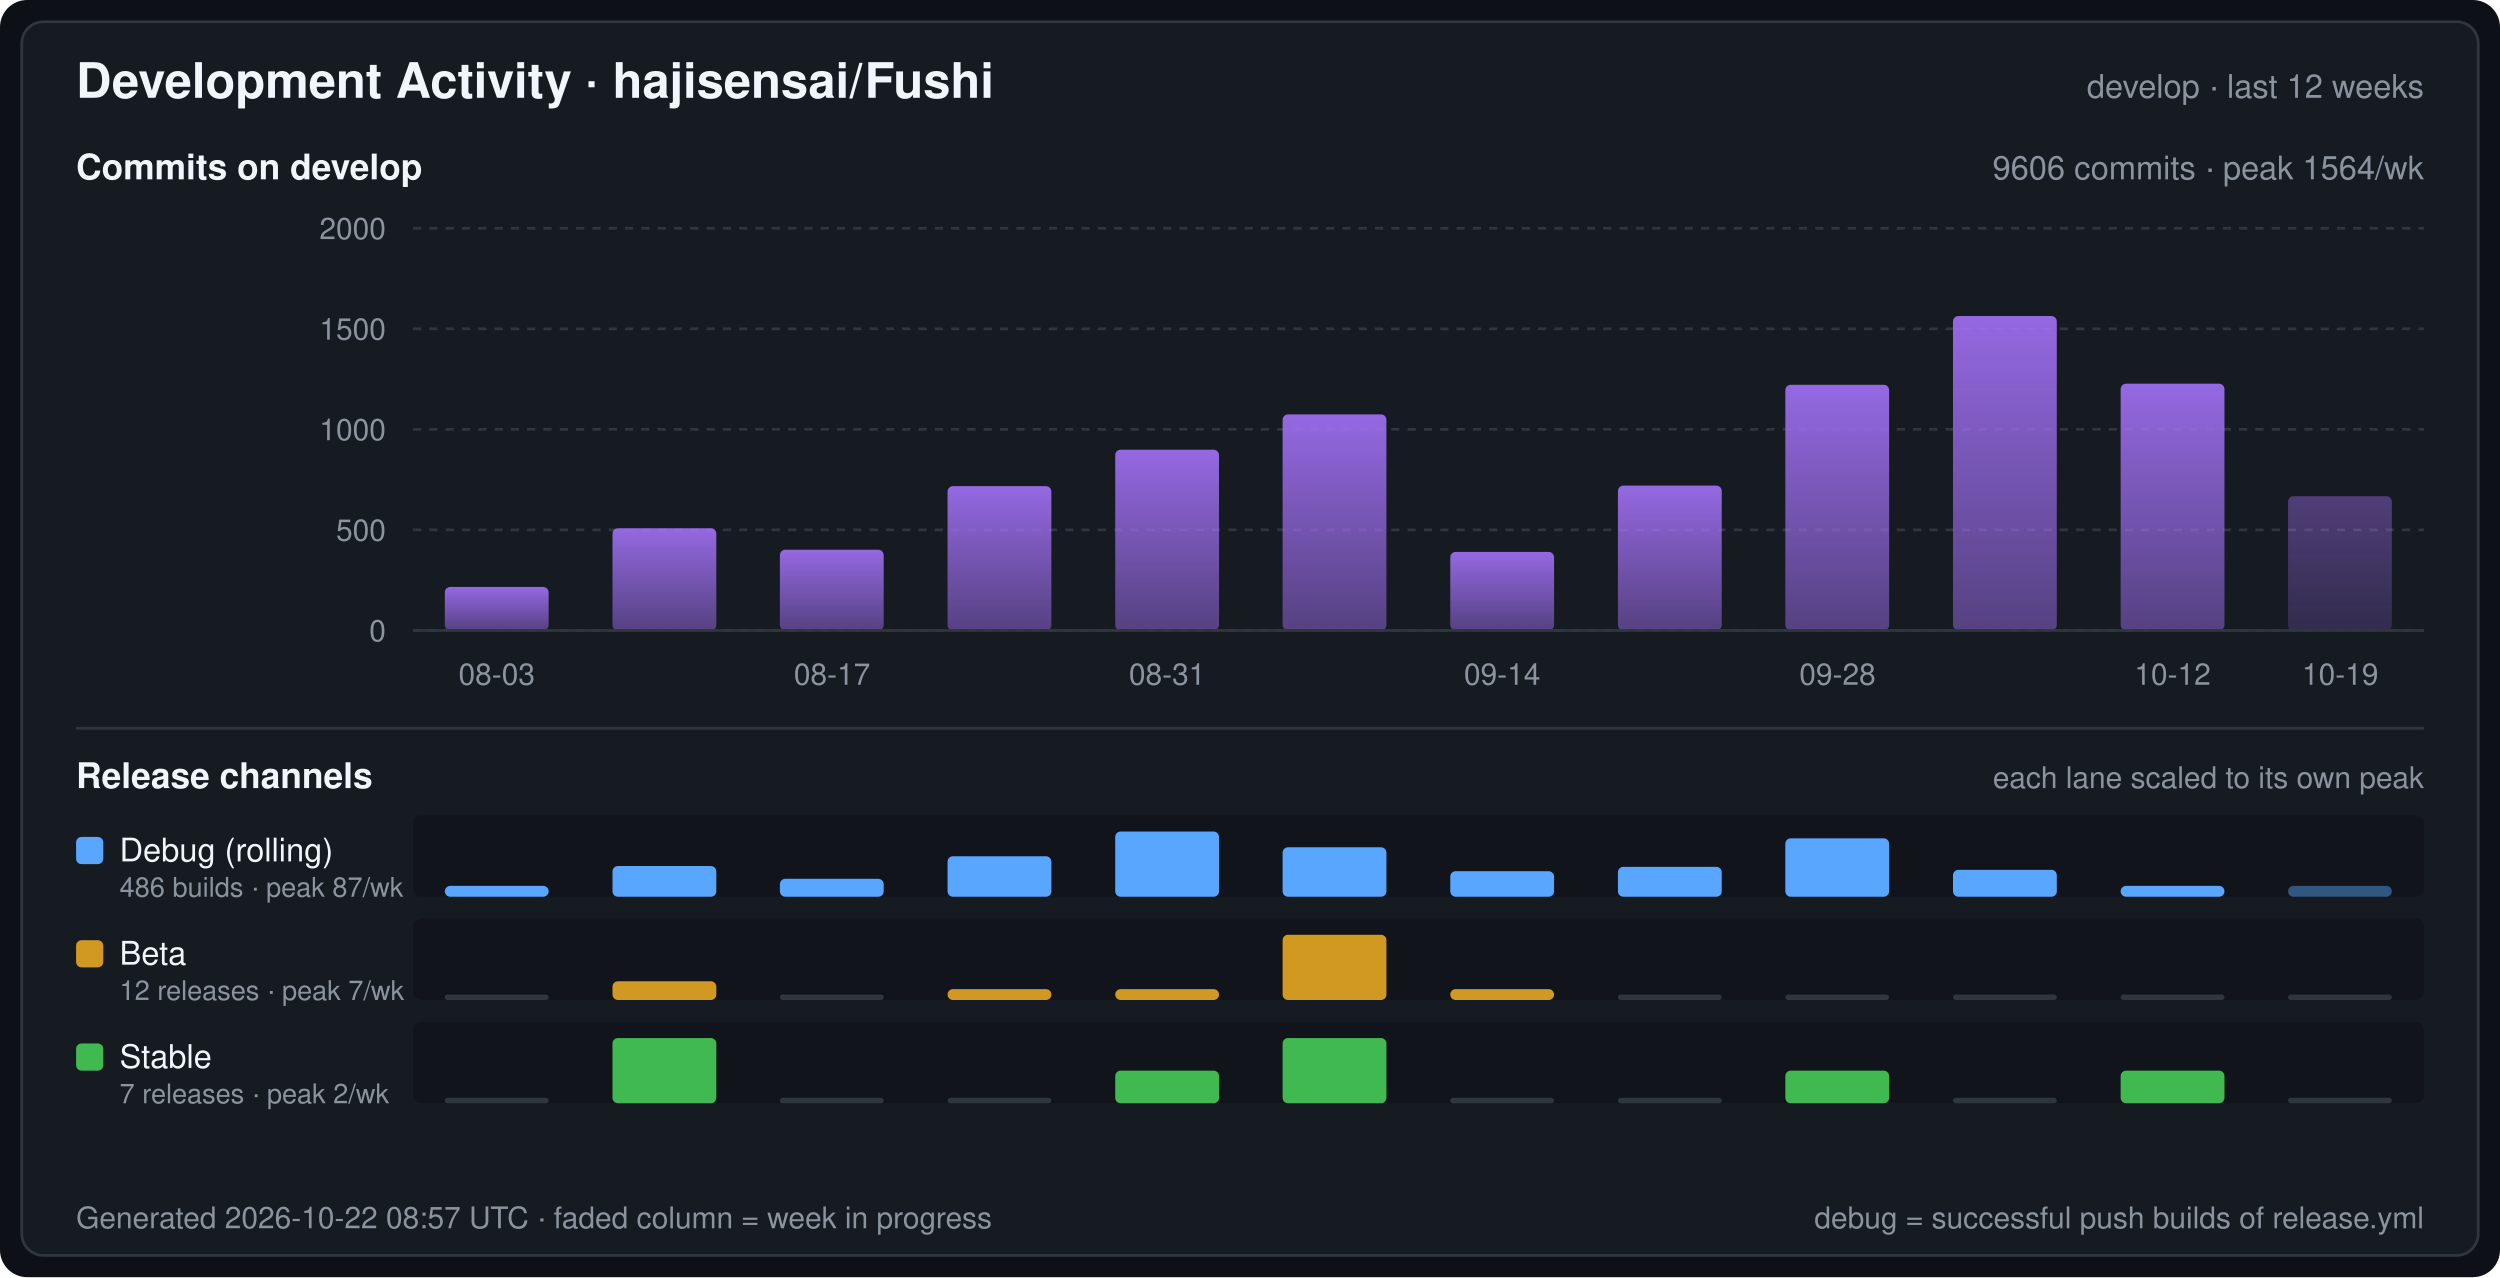
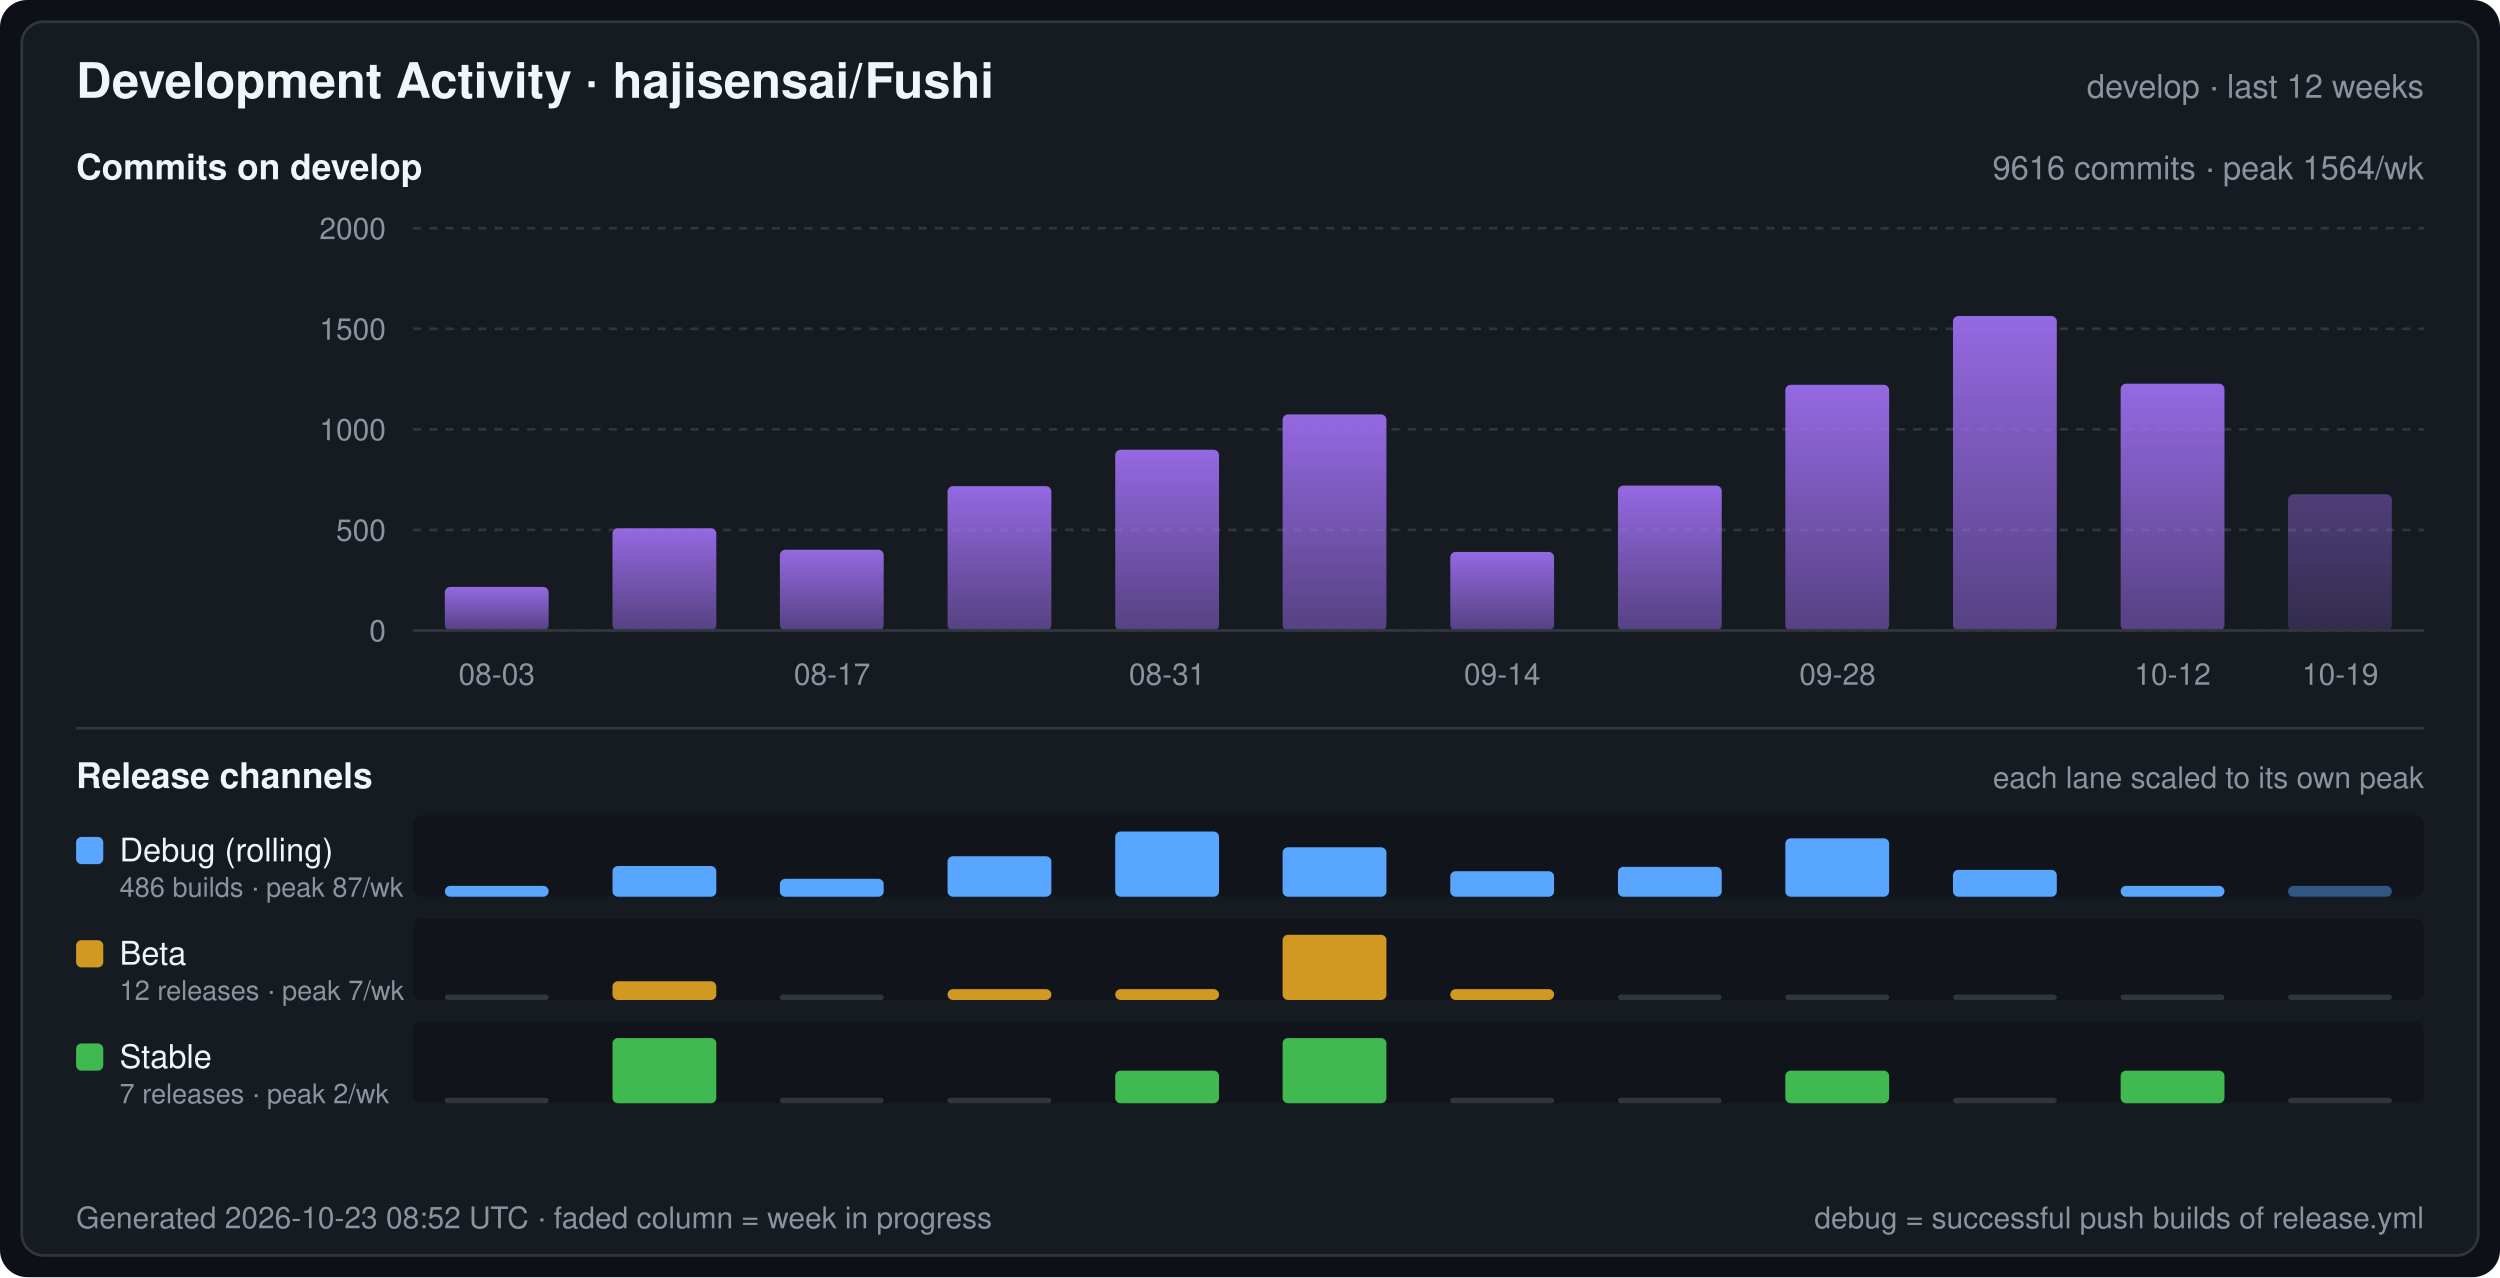
<svg xmlns="http://www.w3.org/2000/svg" width="920" height="470" viewBox="0 0 920 470" font-family="-apple-system,BlinkMacSystemFont,Segoe UI,Helvetica,Arial,sans-serif" role="img" aria-label="Development Activity · hajisensai/Fushi">
  <defs>
    <linearGradient id="commitArea" x1="0" y1="0" x2="0" y2="1">
      <stop offset="0" stop-color="#a371f7" stop-opacity="0.9" />
      <stop offset="1" stop-color="#a371f7" stop-opacity="0.45" />
    </linearGradient>
  </defs>
  <rect width="920" height="470" rx="10" fill="#0d1117" />
  <rect x="8" y="8" width="904" height="454" rx="8" fill="#161b22" stroke="#30363d" stroke-width="1" />
  <text x="28" y="36" fill="#f0f6fc" font-size="18" font-weight="600">Development Activity · hajisensai/Fushi</text>
  <text x="892" y="36" fill="#8b949e" font-size="12" text-anchor="end">develop · last 12 weeks</text>
  <text x="28" y="66" fill="#f0f6fc" font-size="13" font-weight="600">Commits on develop</text>
-   <text x="892" y="66" fill="#8b949e" font-size="12" text-anchor="end">9606 commits · peak 1564/wk</text>
+   <text x="892" y="66" fill="#8b949e" font-size="12" text-anchor="end">9616 commits · peak 1564/wk</text>
  <line x1="152" y1="232.0" x2="892" y2="232.0" stroke="#30363d" stroke-width="1" stroke-dasharray="3 3" />
  <text x="142" y="236.0" fill="#8b949e" font-size="11" text-anchor="end">0</text>
  <line x1="152" y1="195.0" x2="892" y2="195.0" stroke="#30363d" stroke-width="1" stroke-dasharray="3 3" />
  <text x="142" y="199.0" fill="#8b949e" font-size="11" text-anchor="end">500</text>
  <line x1="152" y1="158.0" x2="892" y2="158.0" stroke="#30363d" stroke-width="1" stroke-dasharray="3 3" />
  <text x="142" y="162.0" fill="#8b949e" font-size="11" text-anchor="end">1000</text>
  <line x1="152" y1="121.0" x2="892" y2="121.0" stroke="#30363d" stroke-width="1" stroke-dasharray="3 3" />
  <text x="142" y="125.0" fill="#8b949e" font-size="11" text-anchor="end">1500</text>
  <line x1="152" y1="84.0" x2="892" y2="84.0" stroke="#30363d" stroke-width="1" stroke-dasharray="3 3" />
  <text x="142" y="88.0" fill="#8b949e" font-size="11" text-anchor="end">2000</text>
  <rect x="163.7" y="216.0" width="38.2" height="16.0" rx="2" fill="url(#commitArea)" />
  <rect x="225.4" y="194.4" width="38.2" height="37.6" rx="2" fill="url(#commitArea)" />
  <rect x="287.0" y="202.3" width="38.2" height="29.7" rx="2" fill="url(#commitArea)" />
  <rect x="348.7" y="178.9" width="38.2" height="53.1" rx="2" fill="url(#commitArea)" />
  <rect x="410.4" y="165.5" width="38.2" height="66.5" rx="2" fill="url(#commitArea)" />
  <rect x="472.0" y="152.5" width="38.2" height="79.5" rx="2" fill="url(#commitArea)" />
  <rect x="533.7" y="203.1" width="38.2" height="28.9" rx="2" fill="url(#commitArea)" />
  <rect x="595.4" y="178.7" width="38.2" height="53.3" rx="2" fill="url(#commitArea)" />
  <rect x="657.0" y="141.6" width="38.2" height="90.4" rx="2" fill="url(#commitArea)" />
  <rect x="718.7" y="116.3" width="38.2" height="115.7" rx="2" fill="url(#commitArea)" />
  <rect x="780.4" y="141.2" width="38.2" height="90.8" rx="2" fill="url(#commitArea)" />
-   <rect x="842.0" y="182.6" width="38.2" height="49.4" rx="2" fill="url(#commitArea)" fill-opacity="0.45" />
+   <rect x="842.0" y="181.9" width="38.2" height="50.1" rx="2" fill="url(#commitArea)" fill-opacity="0.45" />
  <line x1="152" y1="232" x2="892" y2="232" stroke="#30363d" stroke-width="1" />
  <text x="182.8" y="252.0" fill="#8b949e" font-size="11" text-anchor="middle">08-03</text>
  <text x="306.2" y="252.0" fill="#8b949e" font-size="11" text-anchor="middle">08-17</text>
  <text x="429.5" y="252.0" fill="#8b949e" font-size="11" text-anchor="middle">08-31</text>
  <text x="552.8" y="252.0" fill="#8b949e" font-size="11" text-anchor="middle">09-14</text>
  <text x="676.2" y="252.0" fill="#8b949e" font-size="11" text-anchor="middle">09-28</text>
  <text x="799.5" y="252.0" fill="#8b949e" font-size="11" text-anchor="middle">10-12</text>
  <text x="861.2" y="252.0" fill="#8b949e" font-size="11" text-anchor="middle">10-19</text>
  <line x1="28" y1="268" x2="892" y2="268" stroke="#30363d" stroke-width="1" />
  <text x="28" y="290" fill="#f0f6fc" font-size="13" font-weight="600">Release channels</text>
  <text x="892" y="290" fill="#8b949e" font-size="11" text-anchor="end">each lane scaled to its own peak</text>
  <rect x="152" y="300" width="740" height="30" rx="3" fill="#0d1117" fill-opacity="0.55" />
  <rect x="28" y="308" width="10" height="10" rx="2" fill="#58a6ff" />
  <text x="44" y="317" fill="#f0f6fc" font-size="12">Debug (rolling)</text>
  <text x="44" y="330" fill="#8b949e" font-size="10">486 builds · peak 87/wk</text>
  <rect x="163.7" y="326.0" width="38.2" height="4.0" rx="2" fill="#58a6ff" />
  <rect x="225.4" y="318.7" width="38.2" height="11.3" rx="2" fill="#58a6ff" />
  <rect x="287.0" y="323.4" width="38.2" height="6.6" rx="2" fill="#58a6ff" />
  <rect x="348.7" y="315.1" width="38.2" height="14.9" rx="2" fill="#58a6ff" />
  <rect x="410.4" y="306.0" width="38.2" height="24.0" rx="2" fill="#58a6ff" />
  <rect x="472.0" y="311.8" width="38.2" height="18.2" rx="2" fill="#58a6ff" />
  <rect x="533.7" y="320.6" width="38.2" height="9.4" rx="2" fill="#58a6ff" />
  <rect x="595.4" y="319.0" width="38.2" height="11.0" rx="2" fill="#58a6ff" />
  <rect x="657.0" y="308.5" width="38.2" height="21.5" rx="2" fill="#58a6ff" />
  <rect x="718.7" y="320.1" width="38.2" height="9.9" rx="2" fill="#58a6ff" />
  <rect x="780.4" y="326.0" width="38.2" height="4.0" rx="2" fill="#58a6ff" />
  <rect x="842.0" y="326.0" width="38.2" height="4.0" rx="2" fill="#58a6ff" fill-opacity="0.45" />
  <rect x="152" y="338" width="740" height="30" rx="3" fill="#0d1117" fill-opacity="0.55" />
  <rect x="28" y="346" width="10" height="10" rx="2" fill="#d29922" />
  <text x="44" y="355" fill="#f0f6fc" font-size="12">Beta</text>
  <text x="44" y="368" fill="#8b949e" font-size="10">12 releases · peak 7/wk</text>
  <rect x="163.7" y="366.0" width="38.2" height="2" rx="1" fill="#30363d" />
  <rect x="225.4" y="361.1" width="38.2" height="6.9" rx="2" fill="#d29922" />
  <rect x="287.0" y="366.0" width="38.2" height="2" rx="1" fill="#30363d" />
  <rect x="348.7" y="364.0" width="38.2" height="4.0" rx="2" fill="#d29922" />
  <rect x="410.4" y="364.0" width="38.2" height="4.0" rx="2" fill="#d29922" />
  <rect x="472.0" y="344.0" width="38.2" height="24.0" rx="2" fill="#d29922" />
  <rect x="533.7" y="364.0" width="38.2" height="4.0" rx="2" fill="#d29922" />
  <rect x="595.4" y="366.0" width="38.2" height="2" rx="1" fill="#30363d" />
  <rect x="657.0" y="366.0" width="38.2" height="2" rx="1" fill="#30363d" />
  <rect x="718.7" y="366.0" width="38.2" height="2" rx="1" fill="#30363d" />
  <rect x="780.4" y="366.0" width="38.2" height="2" rx="1" fill="#30363d" />
  <rect x="842.0" y="366.0" width="38.2" height="2" rx="1" fill="#30363d" />
  <rect x="152" y="376" width="740" height="30" rx="3" fill="#0d1117" fill-opacity="0.55" />
  <rect x="28" y="384" width="10" height="10" rx="2" fill="#3fb950" />
  <text x="44" y="393" fill="#f0f6fc" font-size="12">Stable</text>
  <text x="44" y="406" fill="#8b949e" font-size="10">7 releases · peak 2/wk</text>
  <rect x="163.7" y="404.0" width="38.2" height="2" rx="1" fill="#30363d" />
  <rect x="225.4" y="382.0" width="38.2" height="24.0" rx="2" fill="#3fb950" />
  <rect x="287.0" y="404.0" width="38.2" height="2" rx="1" fill="#30363d" />
  <rect x="348.7" y="404.0" width="38.2" height="2" rx="1" fill="#30363d" />
  <rect x="410.4" y="394.0" width="38.2" height="12.0" rx="2" fill="#3fb950" />
  <rect x="472.0" y="382.0" width="38.2" height="24.0" rx="2" fill="#3fb950" />
  <rect x="533.7" y="404.0" width="38.2" height="2" rx="1" fill="#30363d" />
  <rect x="595.4" y="404.0" width="38.2" height="2" rx="1" fill="#30363d" />
  <rect x="657.0" y="394.0" width="38.2" height="12.0" rx="2" fill="#3fb950" />
  <rect x="718.7" y="404.0" width="38.2" height="2" rx="1" fill="#30363d" />
  <rect x="780.4" y="394.0" width="38.2" height="12.0" rx="2" fill="#3fb950" />
  <rect x="842.0" y="404.0" width="38.2" height="2" rx="1" fill="#30363d" />
-   <text x="28" y="452" fill="#8b949e" font-size="11">Generated 2026-10-22 08:57 UTC · faded column = week in progress</text>
+   <text x="28" y="452" fill="#8b949e" font-size="11">Generated 2026-10-23 08:52 UTC · faded column = week in progress</text>
  <text x="892" y="452" fill="#8b949e" font-size="11" text-anchor="end">debug = successful push builds of release.yml</text>
</svg>
